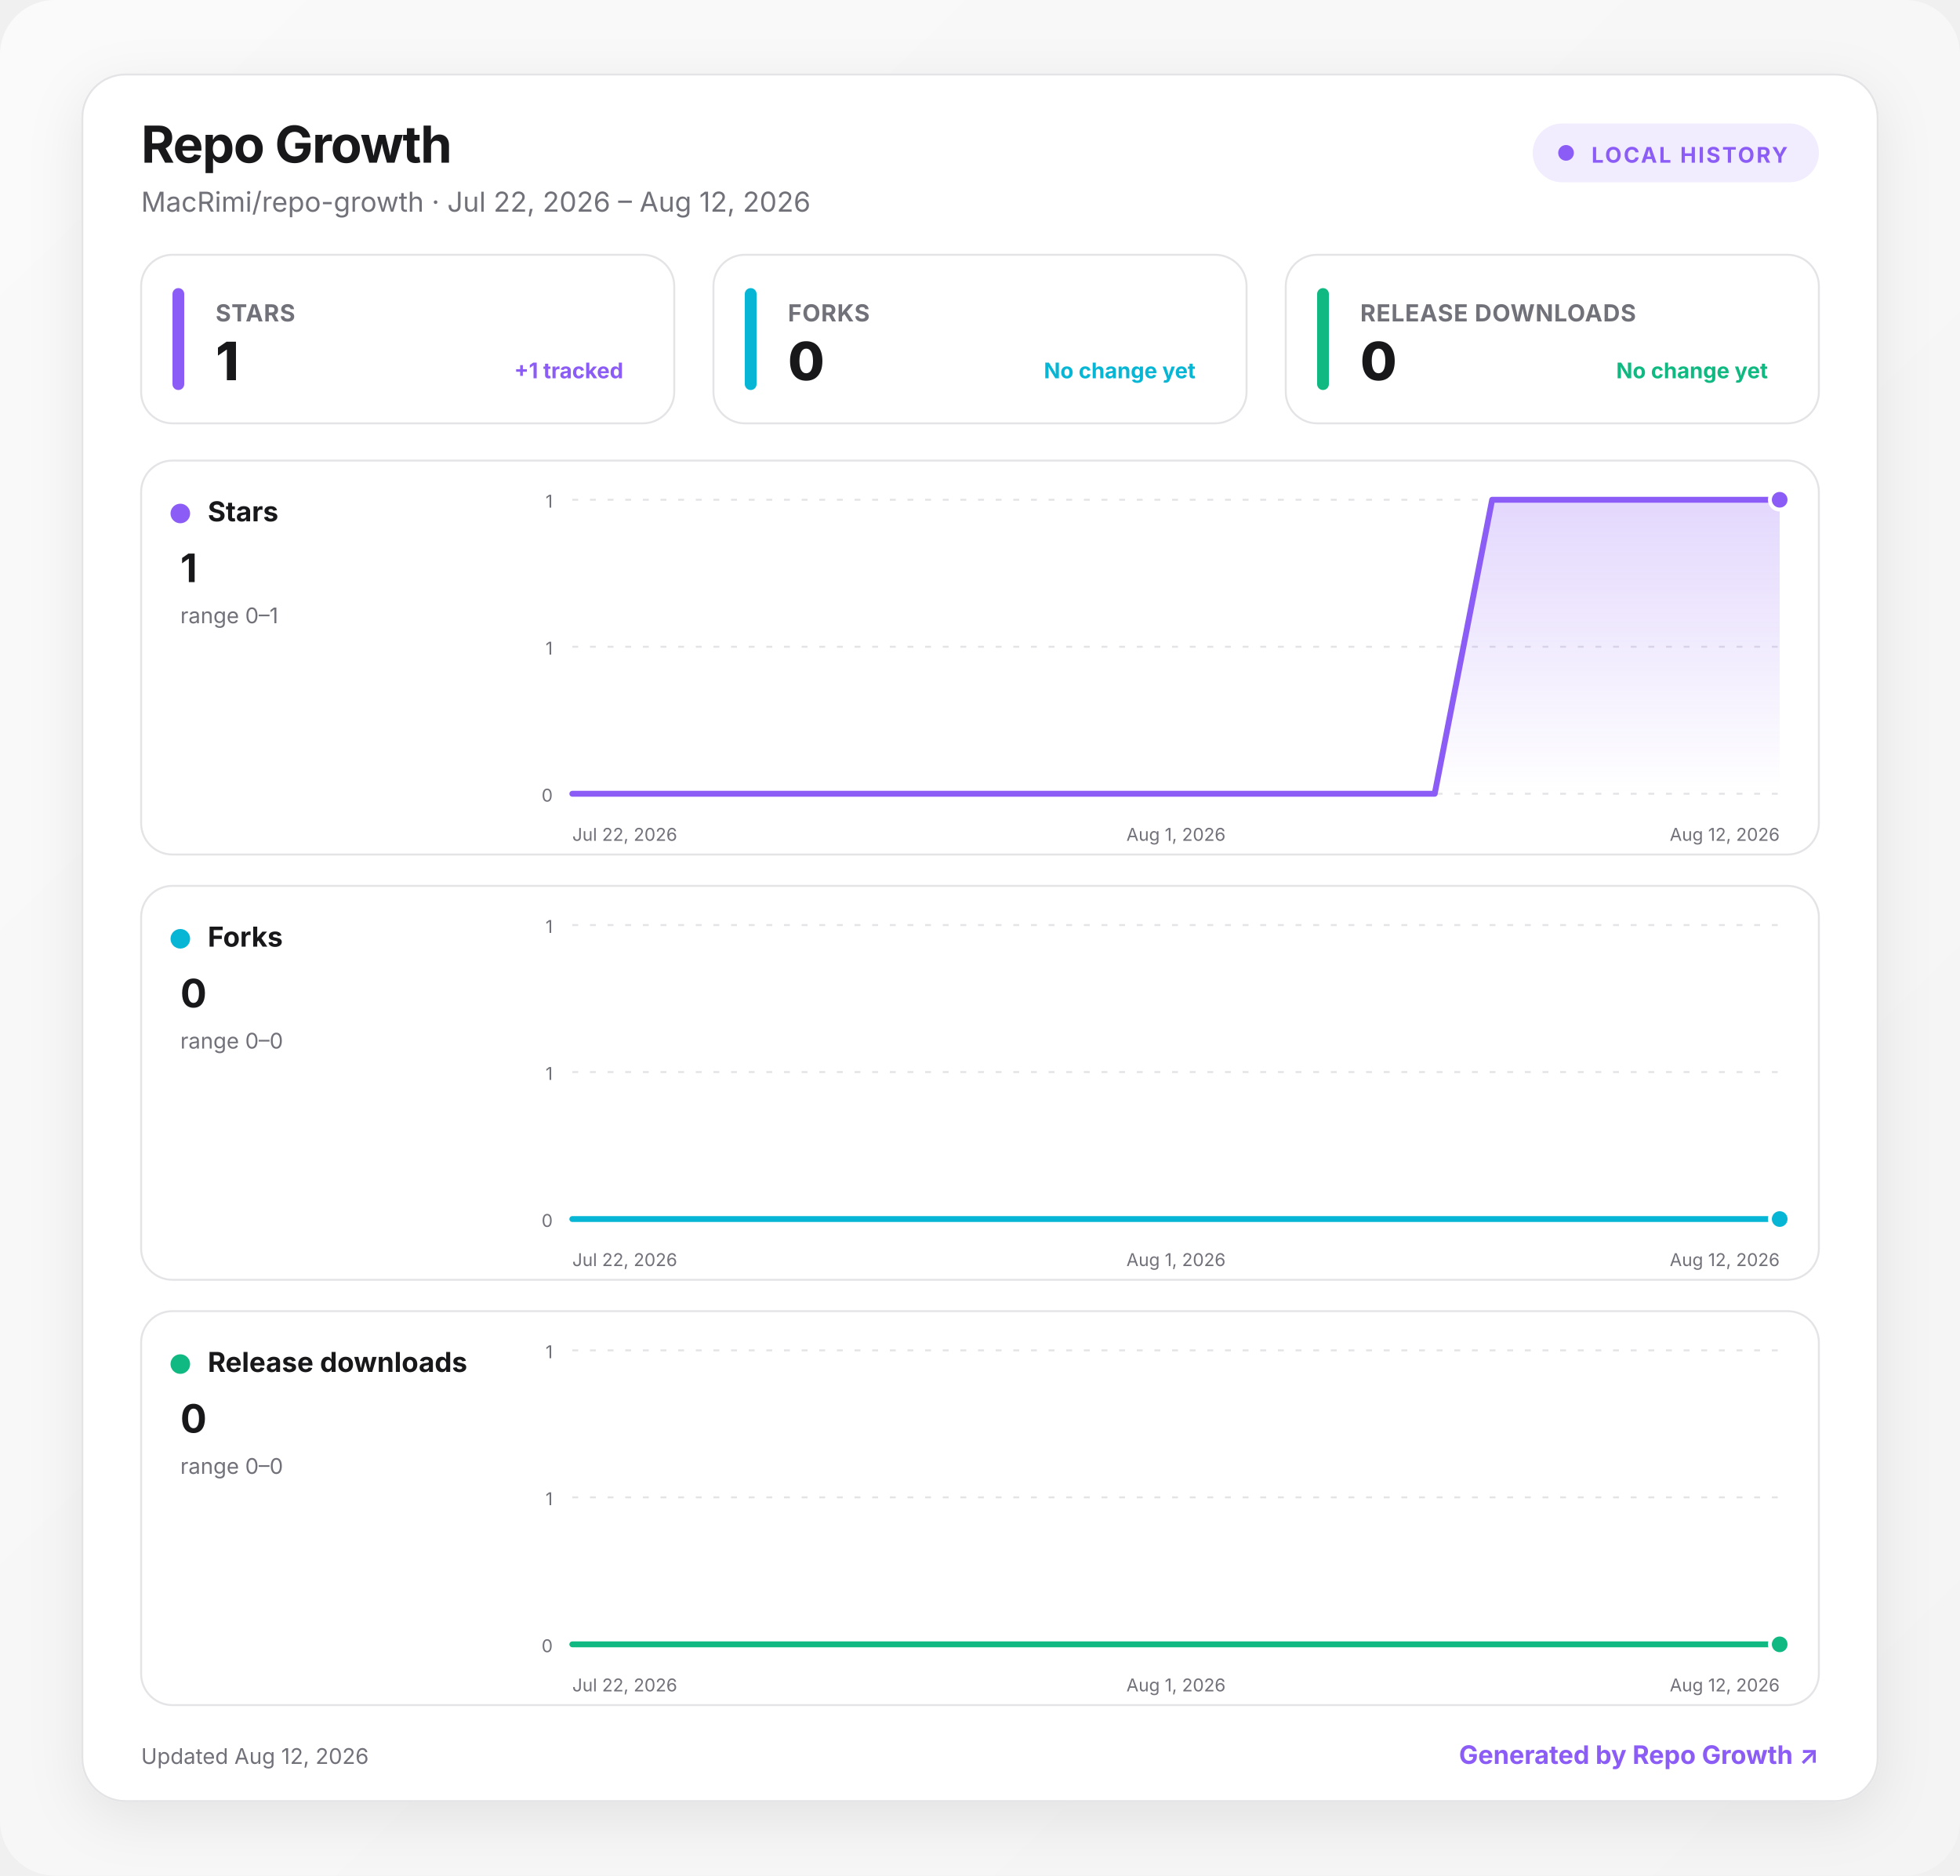
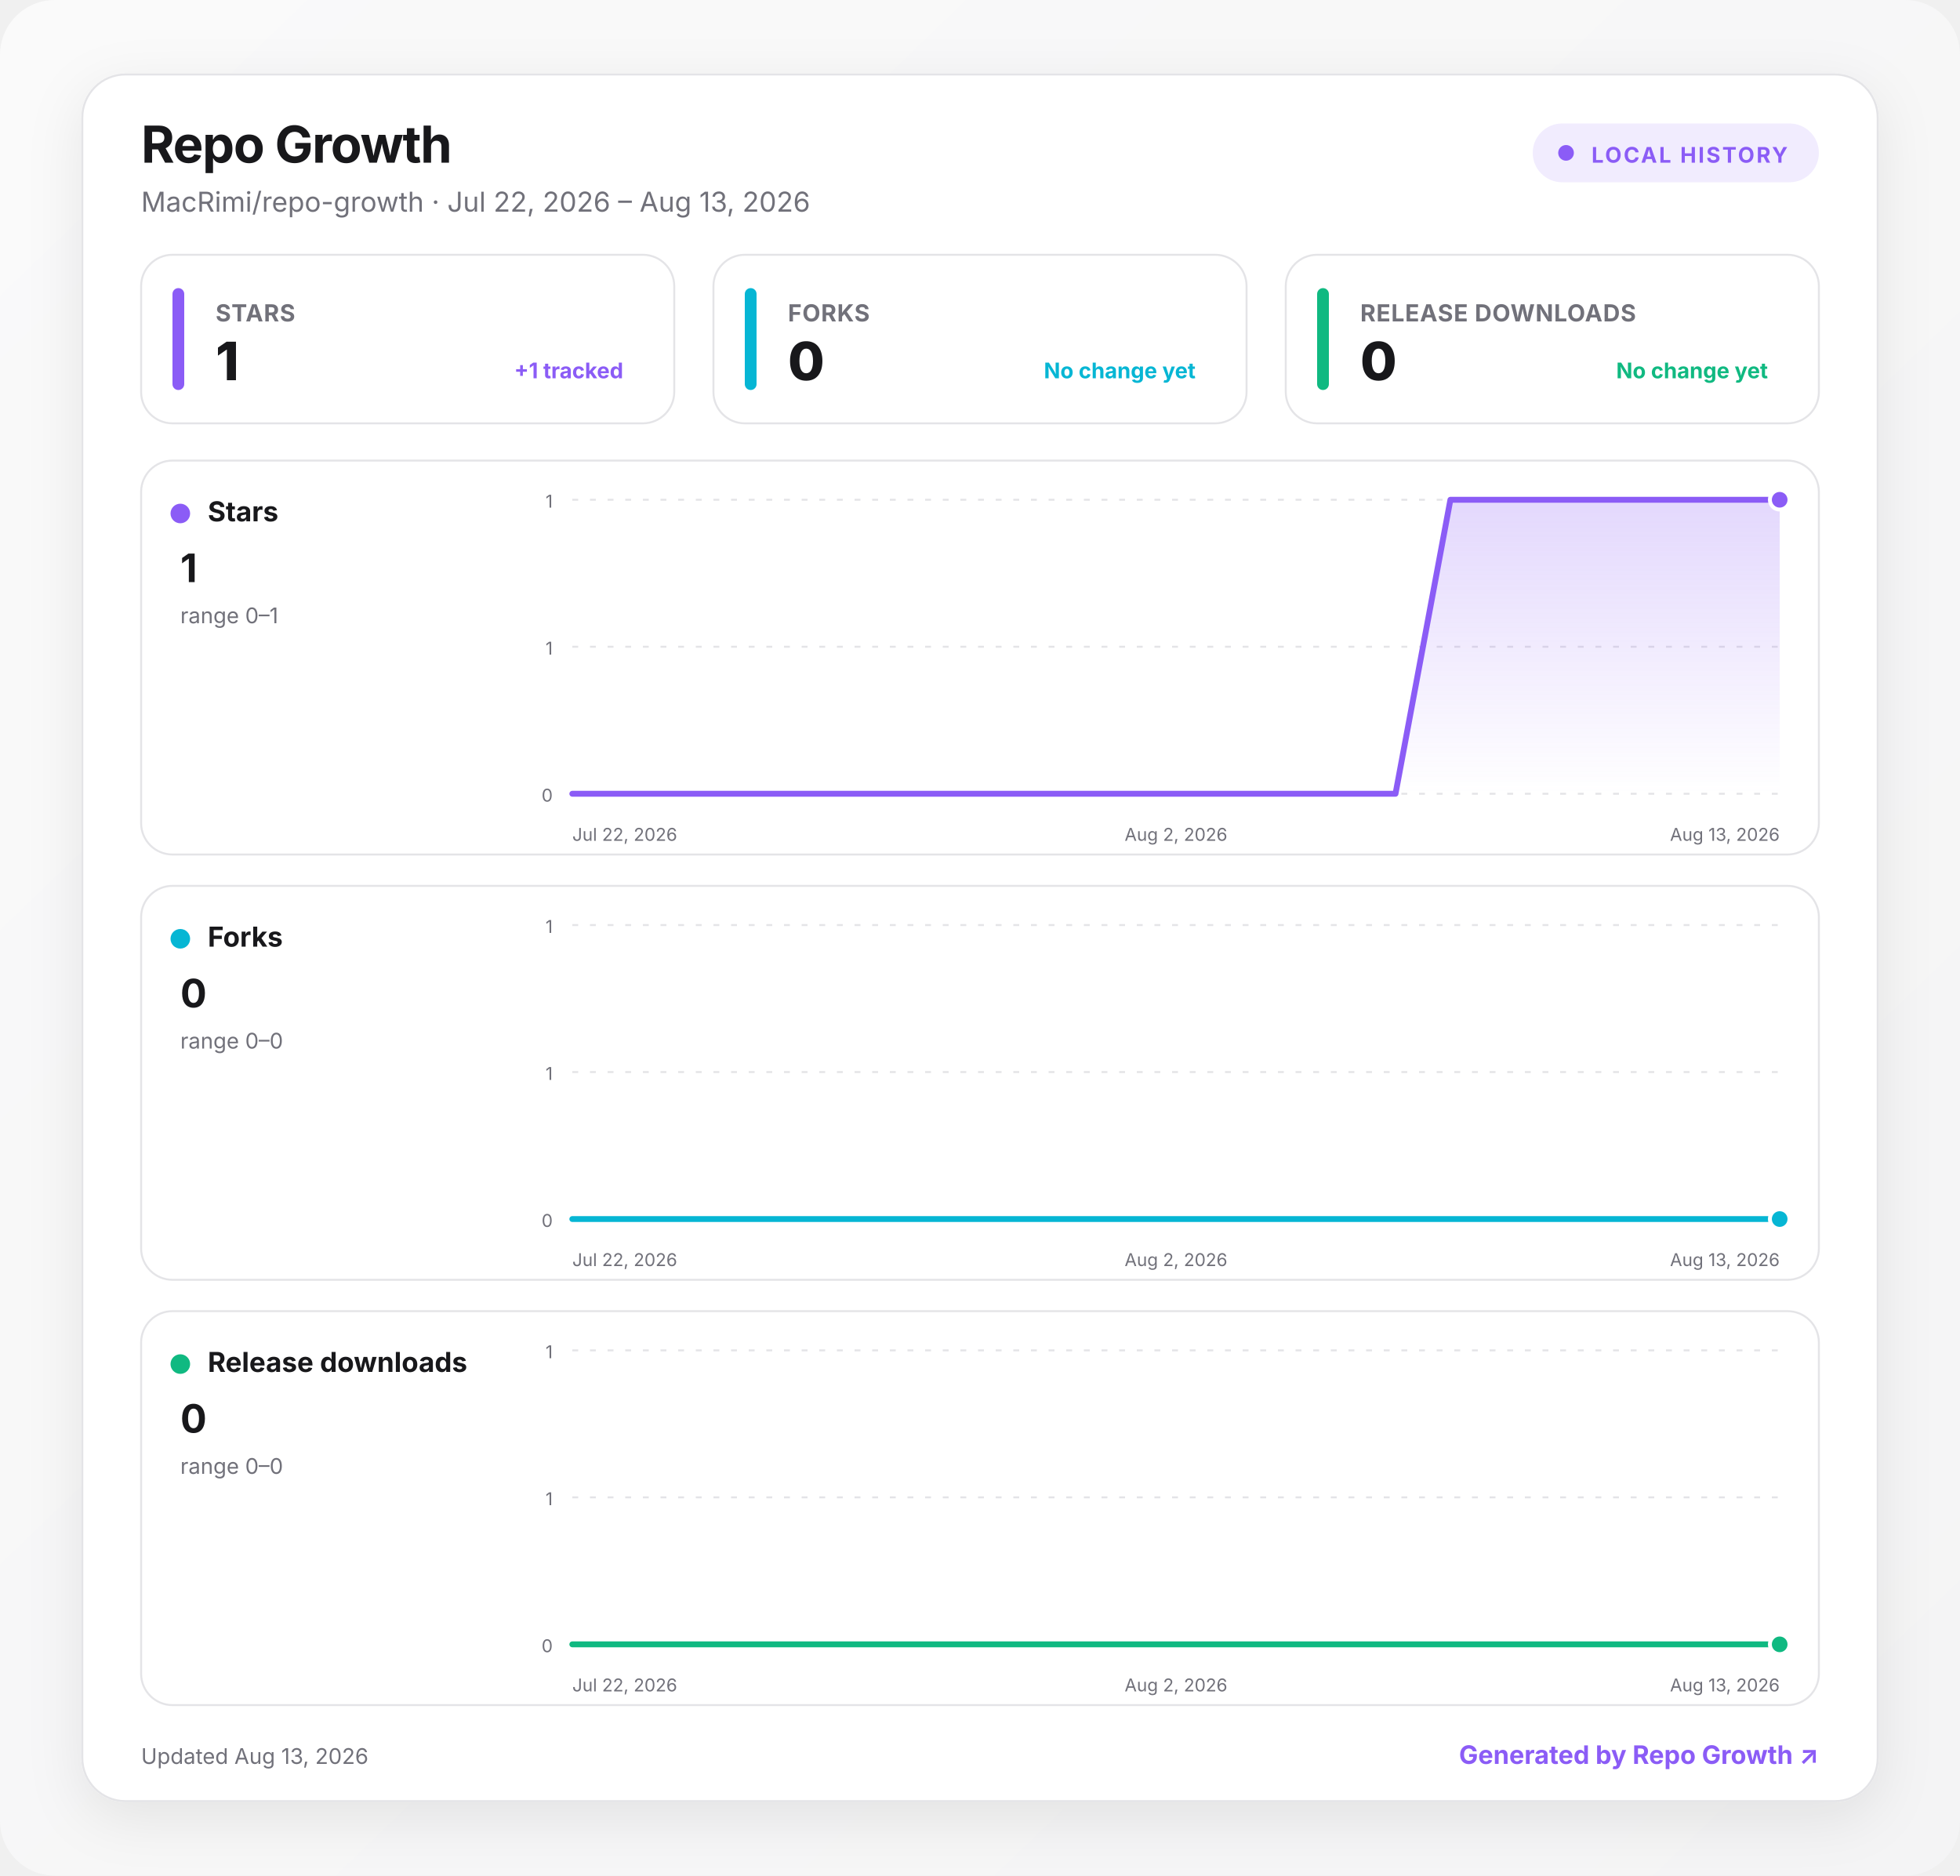
<svg xmlns="http://www.w3.org/2000/svg" width="1000" height="957" viewBox="0 0 1000 957" role="img" aria-labelledby="title desc">
  <defs>
    <linearGradient id="background" x1="0" y1="0" x2="1" y2="1">
      <stop offset="0" stop-color="#fafafa" />
      <stop offset="1" stop-color="#f4f4f5" />
    </linearGradient>
    <linearGradient id="fill-stars" x1="0" y1="0" x2="0" y2="1">
      <stop offset="0" stop-color="#8b5cf6" stop-opacity=".24" />
      <stop offset="1" stop-color="#8b5cf6" stop-opacity="0" />
    </linearGradient>
    <linearGradient id="fill-forks" x1="0" y1="0" x2="0" y2="1">
      <stop offset="0" stop-color="#06b6d4" stop-opacity=".24" />
      <stop offset="1" stop-color="#06b6d4" stop-opacity="0" />
    </linearGradient>
    <linearGradient id="fill-downloads" x1="0" y1="0" x2="0" y2="1">
      <stop offset="0" stop-color="#10b981" stop-opacity=".24" />
      <stop offset="1" stop-color="#10b981" stop-opacity="0" />
    </linearGradient>
    <filter id="shadow" x="-10%" y="-10%" width="120%" height="130%">
      <feDropShadow dx="0" dy="8" stdDeviation="14" flood-color="#18181b" flood-opacity=".08" />
    </filter>
    <style>
      :root { color-scheme: light dark; }
      .bg { fill: url(#background); }
      .surface { fill: #ffffff; stroke: #e4e4e7; }
      .panel { fill: #ffffff; stroke: #e4e4e7; }
      .primary { fill: #18181b; }
      .secondary { fill: #71717a; }
      .grid { stroke: #e4e4e7; }
      text { font-family: Inter, ui-sans-serif, system-ui, -apple-system, BlinkMacSystemFont, "Segoe UI", sans-serif; }
      @media (prefers-color-scheme: dark) {
        .bg { fill: #09090b; }
        .surface, .panel { fill: #111113; stroke: #27272a; }
        .primary { fill: #fafafa; }
        .secondary { fill: #a1a1aa; }
        .grid { stroke: #27272a; }
      }
    </style>
  </defs>
  <rect class="bg" width="1000" height="957" rx="28" />
  <g transform="translate(42 38)">
    <rect x="0" y="0" width="916" height="881" rx="22" class="surface" filter="url(#shadow)" />
    <text x="30" y="45" class="primary" font-size="26" font-weight="750" letter-spacing="-.5">Repo Growth</text>
-     <text x="30" y="70" class="secondary" font-size="14">MacRimi/repo-growth · Jul 22, 2026 – Aug 12, 2026</text>
+     <text x="30" y="70" class="secondary" font-size="14">MacRimi/repo-growth · Jul 22, 2026 – Aug 13, 2026</text>
    <g transform="translate(740 25)">
      <rect width="146" height="30" rx="15" fill="#8b5cf6" fill-opacity=".12" />
      <circle cx="17" cy="15" r="4" fill="#8b5cf6" />
      <text x="30" y="20" fill="#8b5cf6" font-size="11" font-weight="700" letter-spacing="1">LOCAL HISTORY</text>
    </g>
    <g transform="translate(30 92)">
      <rect width="272" height="86" rx="16" class="panel" />
      <rect x="16" y="17" width="6" height="52" rx="3" fill="#8b5cf6" />
      <text x="38" y="34" class="secondary" font-size="12" font-weight="650" letter-spacing=".3">STARS</text>
      <text x="38" y="64" class="primary" font-size="27" font-weight="760" letter-spacing="-.5">1</text>
      <text x="246" y="63" text-anchor="end" fill="#8b5cf6" font-size="11" font-weight="650">+1 tracked</text>
    </g>
    <g transform="translate(322 92)">
      <rect width="272" height="86" rx="16" class="panel" />
      <rect x="16" y="17" width="6" height="52" rx="3" fill="#06b6d4" />
      <text x="38" y="34" class="secondary" font-size="12" font-weight="650" letter-spacing=".3">FORKS</text>
      <text x="38" y="64" class="primary" font-size="27" font-weight="760" letter-spacing="-.5">0</text>
      <text x="246" y="63" text-anchor="end" fill="#06b6d4" font-size="11" font-weight="650">No change yet</text>
    </g>
    <g transform="translate(614 92)">
      <rect width="272" height="86" rx="16" class="panel" />
      <rect x="16" y="17" width="6" height="52" rx="3" fill="#10b981" />
      <text x="38" y="34" class="secondary" font-size="12" font-weight="650" letter-spacing=".3">RELEASE DOWNLOADS</text>
      <text x="38" y="64" class="primary" font-size="27" font-weight="760" letter-spacing="-.5">0</text>
      <text x="246" y="63" text-anchor="end" fill="#10b981" font-size="11" font-weight="650">No change yet</text>
    </g>
    <g transform="translate(30 197)">
      <rect width="856" height="201" rx="16" class="panel" />
      <circle cx="20" cy="27" r="5" fill="#8b5cf6" />
      <text x="34" y="31" class="primary" font-size="14" font-weight="700">Stars</text>
      <text x="20" y="62" class="primary" font-size="20" font-weight="750">1</text>
      <text x="20" y="83" class="secondary" font-size="11">range 0–1</text>
      <line x1="220" x2="836" y1="20" y2="20" class="grid" stroke-width="1" stroke-dasharray="3 6" />
      <text x="210" y="24" text-anchor="end" class="secondary" font-size="9">1</text>
      <line x1="220" x2="836" y1="95" y2="95" class="grid" stroke-width="1" stroke-dasharray="3 6" />
      <text x="210" y="99" text-anchor="end" class="secondary" font-size="9">1</text>
      <line x1="220" x2="836" y1="170" y2="170" class="grid" stroke-width="1" stroke-dasharray="3 6" />
      <text x="210" y="174" text-anchor="end" class="secondary" font-size="9">0</text>
-       <path d="M220 170 L249.3 170 L278.7 170 L308 170 L337.3 170 L366.7 170 L396 170 L425.3 170 L454.7 170 L484 170 L513.3 170 L542.7 170 L572 170 L601.3 170 L630.7 170 L660 170 L689.3 20 L718.7 20 L748 20 L777.3 20 L806.7 20 L836 20 L836 170 L220 170 Z" fill="url(#fill-stars)" />
-       <path d="M220 170 L249.3 170 L278.7 170 L308 170 L337.3 170 L366.7 170 L396 170 L425.3 170 L454.7 170 L484 170 L513.3 170 L542.7 170 L572 170 L601.3 170 L630.7 170 L660 170 L689.3 20 L718.7 20 L748 20 L777.3 20 L806.7 20 L836 20" fill="none" stroke="#8b5cf6" stroke-width="3" stroke-linecap="round" stroke-linejoin="round" />
+       <path d="M220 170 L248 170 L276 170 L304 170 L332 170 L360 170 L388 170 L416 170 L444 170 L472 170 L500 170 L528 170 L556 170 L584 170 L612 170 L640 170 L668 20 L696 20 L724 20 L752 20 L780 20 L808 20 L836 20 L836 170 L220 170 Z" fill="url(#fill-stars)" />
+       <path d="M220 170 L248 170 L276 170 L304 170 L332 170 L360 170 L388 170 L416 170 L444 170 L472 170 L500 170 L528 170 L556 170 L584 170 L612 170 L640 170 L668 20 L696 20 L724 20 L752 20 L780 20 L808 20 L836 20" fill="none" stroke="#8b5cf6" stroke-width="3" stroke-linecap="round" stroke-linejoin="round" />
      <circle cx="836" cy="20" r="5" fill="#8b5cf6" stroke="#fff" stroke-width="2" />
      <text x="220" y="194" text-anchor="start" class="secondary" font-size="9">Jul 22, 2026</text>
-       <text x="528" y="194" text-anchor="middle" class="secondary" font-size="9">Aug 1, 2026</text>
-       <text x="836" y="194" text-anchor="end" class="secondary" font-size="9">Aug 12, 2026</text>
+       <text x="528" y="194" text-anchor="middle" class="secondary" font-size="9">Aug 2, 2026</text>
+       <text x="836" y="194" text-anchor="end" class="secondary" font-size="9">Aug 13, 2026</text>
    </g>
    <g transform="translate(30 414)">
      <rect width="856" height="201" rx="16" class="panel" />
      <circle cx="20" cy="27" r="5" fill="#06b6d4" />
      <text x="34" y="31" class="primary" font-size="14" font-weight="700">Forks</text>
      <text x="20" y="62" class="primary" font-size="20" font-weight="750">0</text>
      <text x="20" y="83" class="secondary" font-size="11">range 0–0</text>
      <line x1="220" x2="836" y1="20" y2="20" class="grid" stroke-width="1" stroke-dasharray="3 6" />
      <text x="210" y="24" text-anchor="end" class="secondary" font-size="9">1</text>
      <line x1="220" x2="836" y1="95" y2="95" class="grid" stroke-width="1" stroke-dasharray="3 6" />
      <text x="210" y="99" text-anchor="end" class="secondary" font-size="9">1</text>
      <line x1="220" x2="836" y1="170" y2="170" class="grid" stroke-width="1" stroke-dasharray="3 6" />
      <text x="210" y="174" text-anchor="end" class="secondary" font-size="9">0</text>
-       <path d="M220 170 L249.3 170 L278.7 170 L308 170 L337.3 170 L366.7 170 L396 170 L425.3 170 L454.7 170 L484 170 L513.3 170 L542.7 170 L572 170 L601.3 170 L630.7 170 L660 170 L689.3 170 L718.7 170 L748 170 L777.3 170 L806.7 170 L836 170 L836 170 L220 170 Z" fill="url(#fill-forks)" />
-       <path d="M220 170 L249.3 170 L278.7 170 L308 170 L337.3 170 L366.7 170 L396 170 L425.3 170 L454.7 170 L484 170 L513.3 170 L542.7 170 L572 170 L601.3 170 L630.7 170 L660 170 L689.3 170 L718.7 170 L748 170 L777.3 170 L806.7 170 L836 170" fill="none" stroke="#06b6d4" stroke-width="3" stroke-linecap="round" stroke-linejoin="round" />
+       <path d="M220 170 L248 170 L276 170 L304 170 L332 170 L360 170 L388 170 L416 170 L444 170 L472 170 L500 170 L528 170 L556 170 L584 170 L612 170 L640 170 L668 170 L696 170 L724 170 L752 170 L780 170 L808 170 L836 170 L836 170 L220 170 Z" fill="url(#fill-forks)" />
+       <path d="M220 170 L248 170 L276 170 L304 170 L332 170 L360 170 L388 170 L416 170 L444 170 L472 170 L500 170 L528 170 L556 170 L584 170 L612 170 L640 170 L668 170 L696 170 L724 170 L752 170 L780 170 L808 170 L836 170" fill="none" stroke="#06b6d4" stroke-width="3" stroke-linecap="round" stroke-linejoin="round" />
      <circle cx="836" cy="170" r="5" fill="#06b6d4" stroke="#fff" stroke-width="2" />
      <text x="220" y="194" text-anchor="start" class="secondary" font-size="9">Jul 22, 2026</text>
-       <text x="528" y="194" text-anchor="middle" class="secondary" font-size="9">Aug 1, 2026</text>
-       <text x="836" y="194" text-anchor="end" class="secondary" font-size="9">Aug 12, 2026</text>
+       <text x="528" y="194" text-anchor="middle" class="secondary" font-size="9">Aug 2, 2026</text>
+       <text x="836" y="194" text-anchor="end" class="secondary" font-size="9">Aug 13, 2026</text>
    </g>
    <g transform="translate(30 631)">
      <rect width="856" height="201" rx="16" class="panel" />
      <circle cx="20" cy="27" r="5" fill="#10b981" />
      <text x="34" y="31" class="primary" font-size="14" font-weight="700">Release downloads</text>
      <text x="20" y="62" class="primary" font-size="20" font-weight="750">0</text>
      <text x="20" y="83" class="secondary" font-size="11">range 0–0</text>
      <line x1="220" x2="836" y1="20" y2="20" class="grid" stroke-width="1" stroke-dasharray="3 6" />
      <text x="210" y="24" text-anchor="end" class="secondary" font-size="9">1</text>
      <line x1="220" x2="836" y1="95" y2="95" class="grid" stroke-width="1" stroke-dasharray="3 6" />
      <text x="210" y="99" text-anchor="end" class="secondary" font-size="9">1</text>
      <line x1="220" x2="836" y1="170" y2="170" class="grid" stroke-width="1" stroke-dasharray="3 6" />
      <text x="210" y="174" text-anchor="end" class="secondary" font-size="9">0</text>
-       <path d="M220 170 L249.3 170 L278.7 170 L308 170 L337.3 170 L366.7 170 L396 170 L425.3 170 L454.7 170 L484 170 L513.3 170 L542.7 170 L572 170 L601.3 170 L630.7 170 L660 170 L689.3 170 L718.7 170 L748 170 L777.3 170 L806.7 170 L836 170 L836 170 L220 170 Z" fill="url(#fill-downloads)" />
-       <path d="M220 170 L249.3 170 L278.7 170 L308 170 L337.3 170 L366.7 170 L396 170 L425.3 170 L454.7 170 L484 170 L513.3 170 L542.7 170 L572 170 L601.3 170 L630.7 170 L660 170 L689.3 170 L718.7 170 L748 170 L777.3 170 L806.7 170 L836 170" fill="none" stroke="#10b981" stroke-width="3" stroke-linecap="round" stroke-linejoin="round" />
+       <path d="M220 170 L248 170 L276 170 L304 170 L332 170 L360 170 L388 170 L416 170 L444 170 L472 170 L500 170 L528 170 L556 170 L584 170 L612 170 L640 170 L668 170 L696 170 L724 170 L752 170 L780 170 L808 170 L836 170 L836 170 L220 170 Z" fill="url(#fill-downloads)" />
+       <path d="M220 170 L248 170 L276 170 L304 170 L332 170 L360 170 L388 170 L416 170 L444 170 L472 170 L500 170 L528 170 L556 170 L584 170 L612 170 L640 170 L668 170 L696 170 L724 170 L752 170 L780 170 L808 170 L836 170" fill="none" stroke="#10b981" stroke-width="3" stroke-linecap="round" stroke-linejoin="round" />
      <circle cx="836" cy="170" r="5" fill="#10b981" stroke="#fff" stroke-width="2" />
      <text x="220" y="194" text-anchor="start" class="secondary" font-size="9">Jul 22, 2026</text>
-       <text x="528" y="194" text-anchor="middle" class="secondary" font-size="9">Aug 1, 2026</text>
-       <text x="836" y="194" text-anchor="end" class="secondary" font-size="9">Aug 12, 2026</text>
+       <text x="528" y="194" text-anchor="middle" class="secondary" font-size="9">Aug 2, 2026</text>
+       <text x="836" y="194" text-anchor="end" class="secondary" font-size="9">Aug 13, 2026</text>
    </g>
-     <text x="30" y="862" class="secondary" font-size="11">Updated Aug 12, 2026</text>
+     <text x="30" y="862" class="secondary" font-size="11">Updated Aug 13, 2026</text>
    <a href="https://github.com/MacRimi/repo-growth" target="_blank" aria-label="Open the Repo Growth project">
      <text x="886" y="862" fill="#8b5cf6" text-anchor="end" font-size="13" font-weight="700">Generated by Repo Growth ↗</text>
    </a>
  </g>
</svg>
